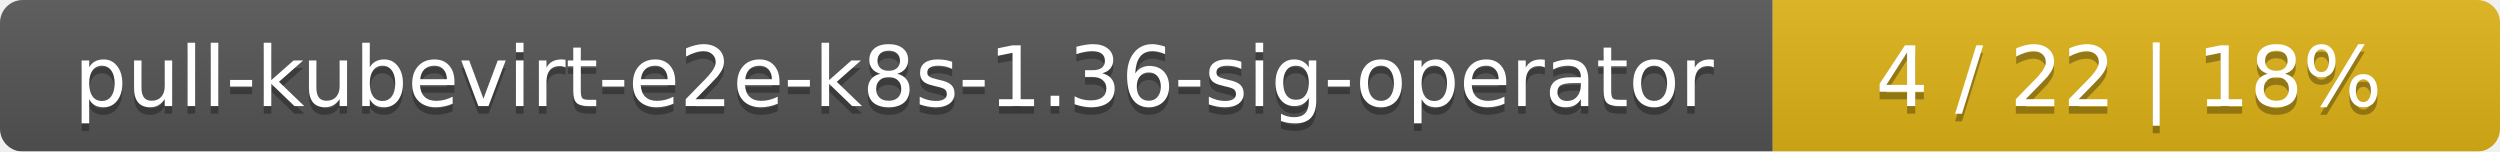
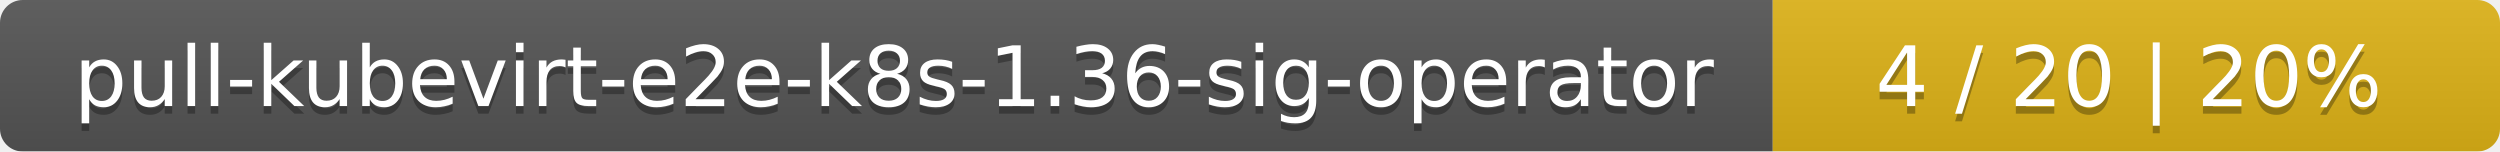
<svg xmlns="http://www.w3.org/2000/svg" width="330" height="20">
  <linearGradient id="smooth" x2="0" y2="100%">
    <stop offset="0" stop-color="#bbb" stop-opacity=".1" />
    <stop offset="1" stop-opacity=".1" />
  </linearGradient>
  <mask id="round">
    <rect width="330" height="20" rx="3" fill="#fff" />
  </mask>
  <g mask="url(#round)">
    <rect width="234" height="20" fill="#555" />
    <rect x="234" width="96" height="20" fill="#dfb317" />
    <rect width="330" height="20" fill="url(#smooth)" />
  </g>
  <g fill="#fff" text-anchor="middle" font-family="DejaVu Sans,Verdana,Geneva,sans-serif" font-size="11">
    <text x="118" y="15" fill="#010101" fill-opacity=".3">pull-kubevirt-e2e-k8s-1.36-sig-operator</text>
    <text x="118" y="14">pull-kubevirt-e2e-k8s-1.36-sig-operator</text>
-     <text x="281" y="15" fill="#010101" fill-opacity=".3">4 / 22    |    18%</text>
-     <text x="281" y="14">4 / 22    |    18%</text>
+     <text x="281" y="15" fill="#010101" fill-opacity=".3">4 / 20    |    20%</text>
+     <text x="281" y="14">4 / 20    |    20%</text>
  </g>
</svg>
